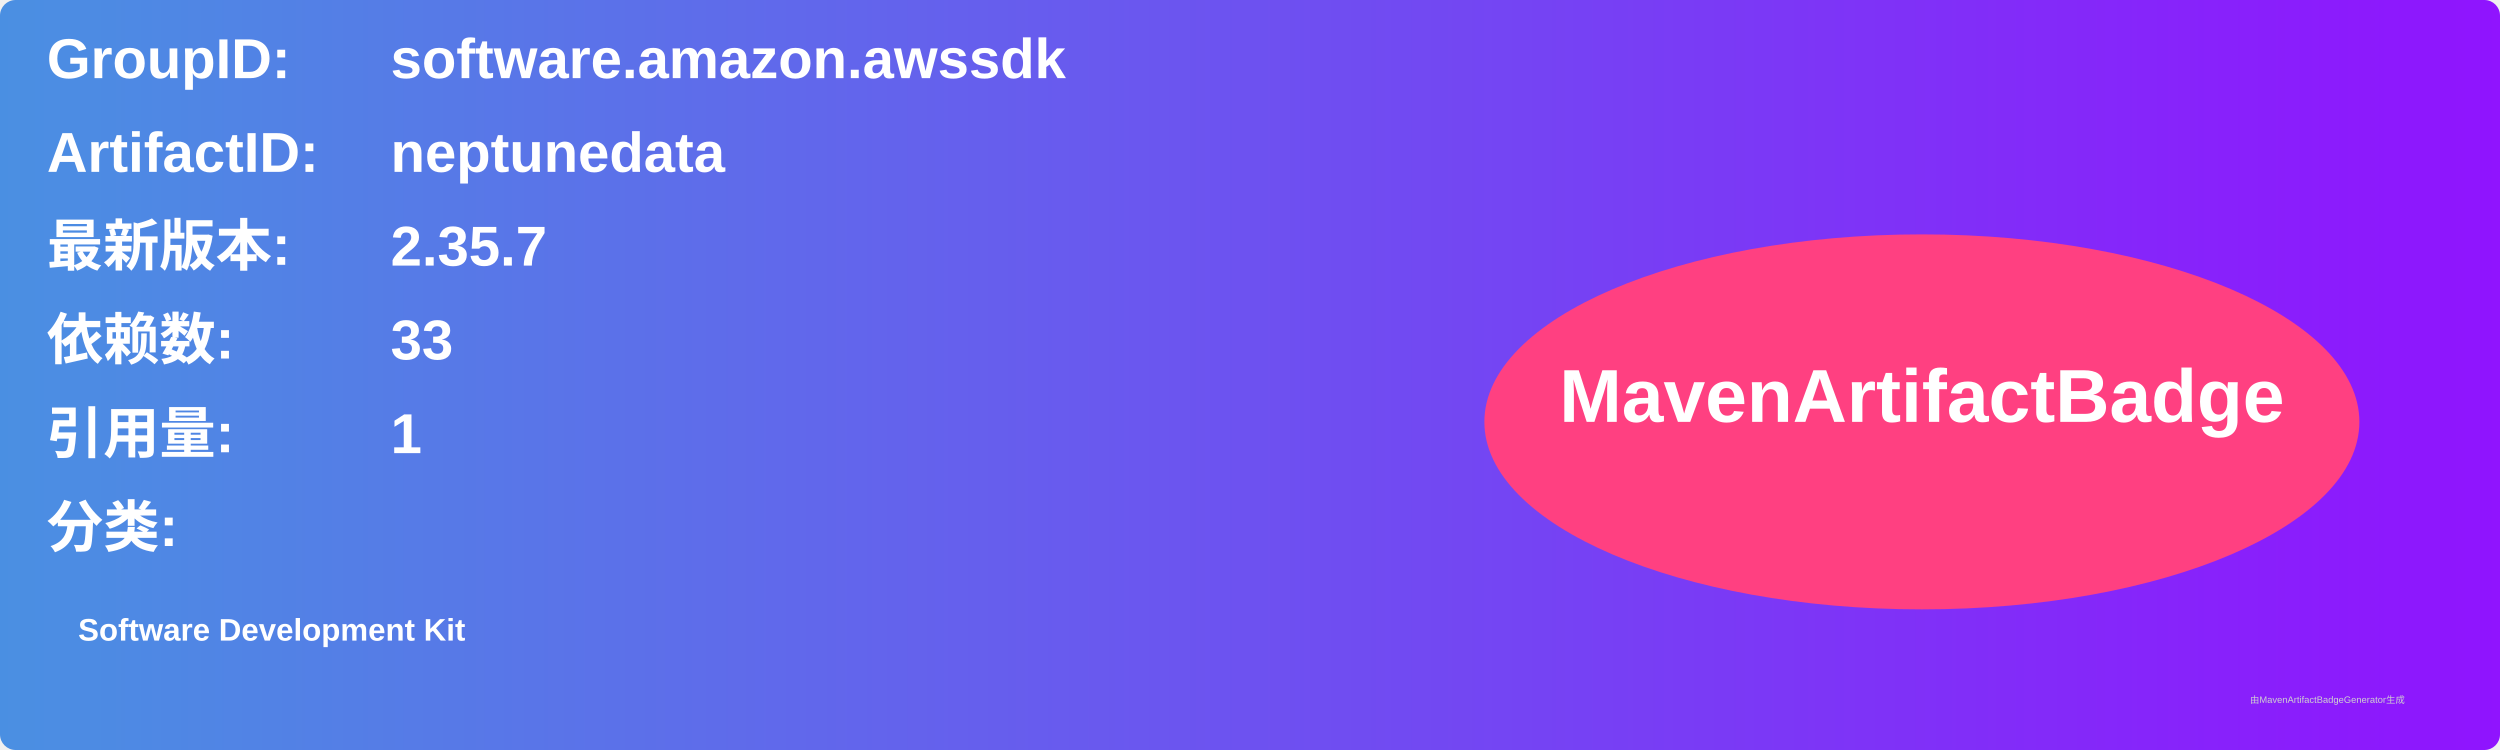
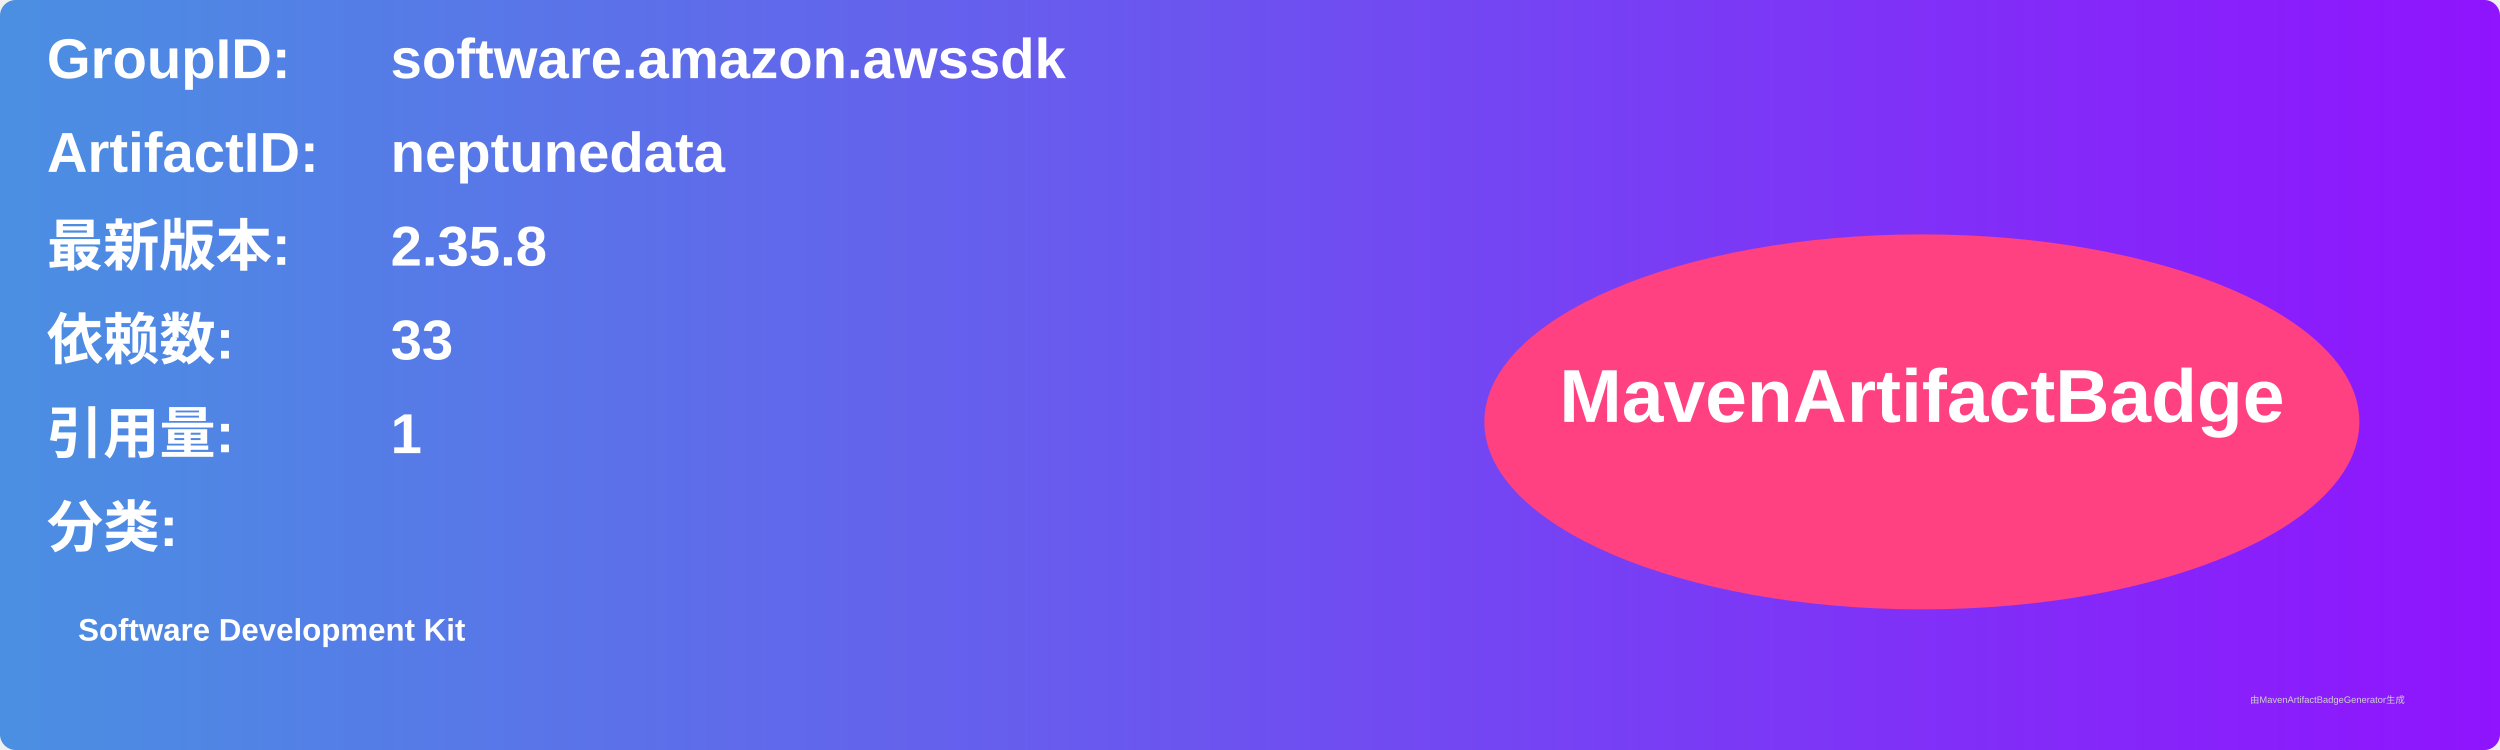
<svg xmlns="http://www.w3.org/2000/svg" width="800" height="240" viewBox="0 0 800 240">
  <linearGradient id="grad" x1="0%" y1="0%" x2="100%" y2="0%">
    <stop offset="0%" stop-color="#4a90e2" />
    <stop offset="100%" stop-color="#9013fe" />
  </linearGradient>
  <rect width="100%" height="100%" rx="5" ry="5" fill="url(#grad)" />
  <g transform="translate(15, 15)">
    <text x="0" y="10" font-family="Arial" font-size="18" fill="white" font-weight="bold" width="260">GroupID:</text>
    <text x="110" y="10" font-family="Arial" font-size="18" fill="white" font-weight="bold" width="460">software.amazon.awssdk</text>
    <text x="0" y="40" font-family="Arial" font-size="18" fill="white" font-weight="bold" width="260">ArtifactID:</text>
    <text x="110" y="40" font-family="Arial" font-size="18" fill="white" font-weight="bold" width="460">neptunedata</text>
    <text x="0" y="70" font-family="Arial" font-size="18" fill="white" font-weight="bold">最新版本:</text>
    <text x="110" y="70" font-family="Arial" font-size="18" fill="white" font-weight="bold">
-       <tspan font-weight="bold">2.35.7</tspan>
+       <tspan font-weight="bold">2.35.8</tspan>
    </text>
    <text x="0" y="100" font-family="Arial" font-size="18" fill="white" font-weight="bold">依赖数: </text>
    <text x="110" y="100" font-family="Arial" font-size="18" fill="white">
      <tspan font-weight="bold">33</tspan>
    </text>
    <text x="0" y="130" font-family="Arial" font-size="18" fill="white" font-weight="bold">引用量: </text>
    <text x="110" y="130" font-family="Arial" font-size="18" fill="white">
      <tspan font-weight="bold">1</tspan>
    </text>
    <text x="0" y="160" font-family="Arial" font-size="18" fill="white" font-weight="bold">分类:</text>
    <text x="10" y="190" font-family="Arial" font-size="10" fill="white">
      <tspan font-weight="bold">Software Development Kit</tspan>
    </text>
    <ellipse cx="600" cy="120" rx="140" ry="60" fill="#ff4081" />
    <text x="600" y="120" text-anchor="middle" font-family="Arial" font-size="24" fill="white" font-weight="bold">MavenArtifactBadge</text>
  </g>
  <text x="720" y="225" font-family="Arial" font-size="3" fill="#d0d0d0">由MavenArtifactBadgeGenerator生成</text>
</svg>
